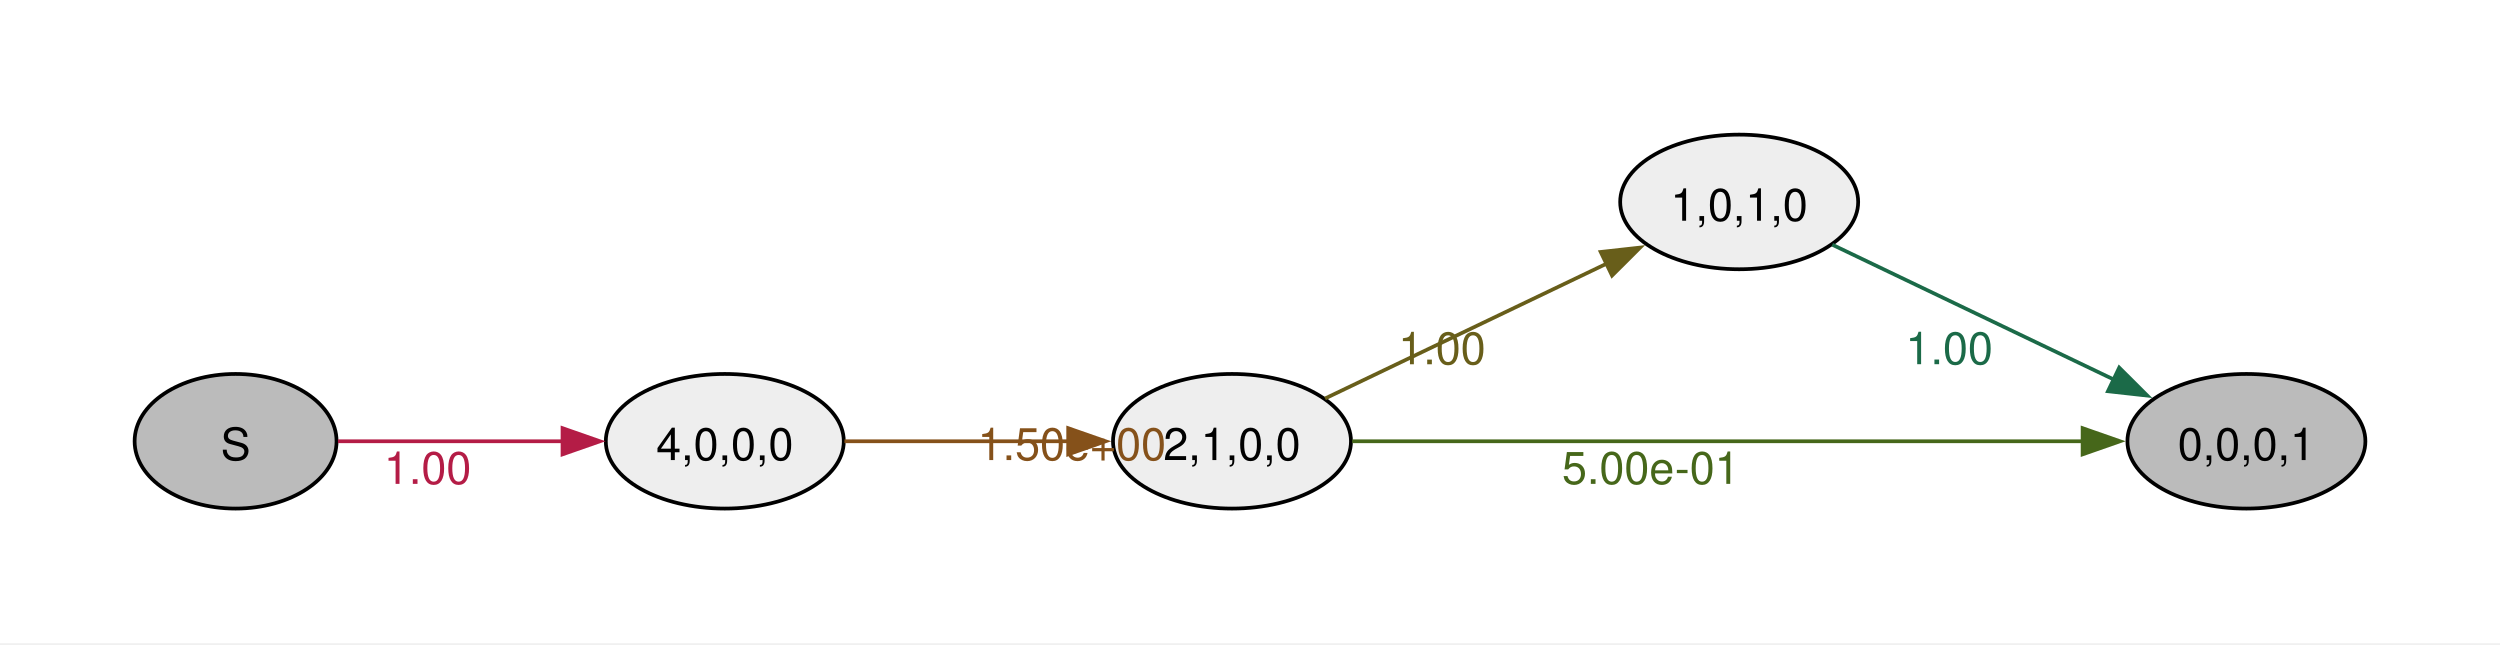
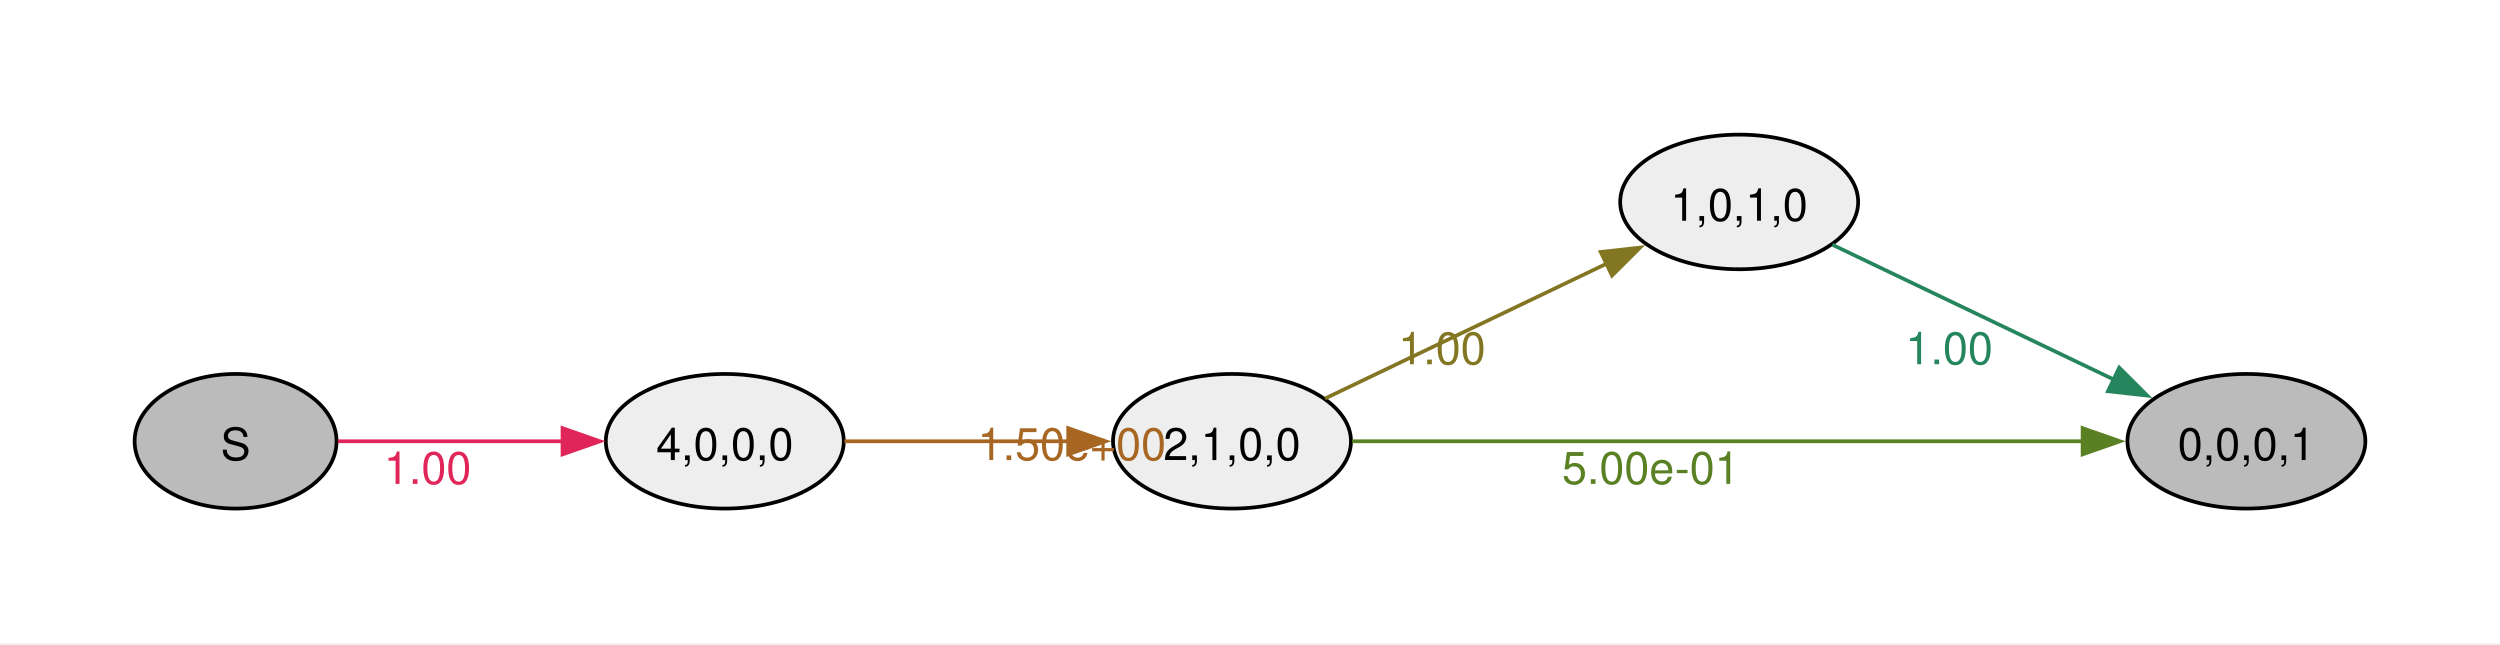
<svg xmlns="http://www.w3.org/2000/svg" width="504pt" height="130pt" viewBox="0.00 0.00 504.00 130.00">
  <g id="graph0" class="graph" transform="scale(0.753887 0.753887) rotate(0) translate(36 136)">
    <polygon fill="#ffffff" stroke="none" points="-36,36 -36,-136 632.54,-136 632.54,36 -36,36" />
    <g id="node1" class="node">
      <ellipse fill="#bbbbbb" stroke="black" cx="27" cy="-18" rx="27" ry="18" />
      <text xml:space="preserve" text-anchor="middle" x="27" y="-12.97" font-family="Helvetica,Arial,sans-serif" font-size="12.00">S</text>
    </g>
    <g id="node2" class="node">
      <ellipse fill="#eeeeee" stroke="black" cx="157.82" cy="-18" rx="31.82" ry="18" />
      <text xml:space="preserve" text-anchor="middle" x="157.82" y="-12.97" font-family="Helvetica,Arial,sans-serif" font-size="12.00">4,0,0,0</text>
    </g>
    <g id="edge1" class="edge">
-       <path fill="none" stroke="#b41c46" d="M54.38,-18C71.73,-18 94.82,-18 114.68,-18" />
-       <polygon fill="#b41c46" stroke="#b41c46" points="114.43,-21.5 124.43,-18 114.43,-14.5 114.43,-21.5" />
-       <text xml:space="preserve" text-anchor="middle" x="78.35" y="-6.6" font-family="Helvetica,Arial,sans-serif" font-size="12.00" fill="#b41c46">1.00</text>
+       <path fill="none" stroke="#e02659" d="M54.38,-18C71.73,-18 94.82,-18 114.68,-18" />
+       <polygon fill="#e02659" stroke="#e02659" points="114.43,-21.5 124.43,-18 114.43,-14.5 114.43,-21.5" />
+       <text xml:space="preserve" text-anchor="middle" x="78.35" y="-6.6" font-family="Helvetica,Arial,sans-serif" font-size="12.00" fill="#e02659">1.00</text>
    </g>
    <g id="node3" class="node">
      <ellipse fill="#eeeeee" stroke="black" cx="293.45" cy="-18" rx="31.82" ry="18" />
      <text xml:space="preserve" text-anchor="middle" x="293.45" y="-12.97" font-family="Helvetica,Arial,sans-serif" font-size="12.00">2,1,0,0</text>
    </g>
    <g id="edge2" class="edge">
-       <path fill="none" stroke="#85511a" d="M189.81,-18C207.65,-18 230.31,-18 249.81,-18" />
-       <polygon fill="#85511a" stroke="#85511a" points="249.65,-21.5 259.65,-18 249.65,-14.5 249.65,-21.5" />
-       <text xml:space="preserve" text-anchor="middle" x="250.63" y="-12.97" font-family="Helvetica,Arial,sans-serif" font-size="12.00" fill="#85511a">1.50e+00</text>
+       <path fill="none" stroke="#a76723" d="M189.81,-18C207.65,-18 230.31,-18 249.81,-18" />
+       <polygon fill="#a76723" stroke="#a76723" points="249.65,-21.5 259.65,-18 249.65,-14.5 249.65,-21.5" />
+       <text xml:space="preserve" text-anchor="middle" x="250.63" y="-12.97" font-family="Helvetica,Arial,sans-serif" font-size="12.00" fill="#a76723">1.50e+00</text>
    </g>
    <g id="node4" class="node">
      <ellipse fill="#eeeeee" stroke="black" cx="429.08" cy="-82" rx="31.82" ry="18" />
      <text xml:space="preserve" text-anchor="middle" x="429.08" y="-76.97" font-family="Helvetica,Arial,sans-serif" font-size="12.00">1,0,1,0</text>
    </g>
    <g id="edge3" class="edge">
-       <path fill="none" stroke="#685e1a" d="M318.34,-29.44C339.3,-39.48 370.04,-54.2 393.66,-65.51" />
-       <polygon fill="#685e1a" stroke="#685e1a" points="392.05,-68.62 402.58,-69.79 395.08,-62.31 392.05,-68.62" />
-       <text xml:space="preserve" text-anchor="middle" x="349.61" y="-38.59" font-family="Helvetica,Arial,sans-serif" font-size="12.00" fill="#685e1a">1.00</text>
+       <path fill="none" stroke="#837623" d="M318.34,-29.44C339.3,-39.48 370.04,-54.2 393.66,-65.51" />
+       <polygon fill="#837623" stroke="#837623" points="392.05,-68.62 402.58,-69.79 395.08,-62.31 392.05,-68.62" />
+       <text xml:space="preserve" text-anchor="middle" x="349.61" y="-38.59" font-family="Helvetica,Arial,sans-serif" font-size="12.00" fill="#837623">1.00</text>
    </g>
    <g id="node5" class="node">
      <ellipse fill="#bbbbbb" stroke="black" cx="564.72" cy="-18" rx="31.82" ry="18" />
      <text xml:space="preserve" text-anchor="middle" x="564.72" y="-12.97" font-family="Helvetica,Arial,sans-serif" font-size="12.00">0,0,0,1</text>
    </g>
    <g id="edge4" class="edge">
-       <path fill="none" stroke="#46671a" d="M325.6,-18C373.84,-18 466.7,-18 521.11,-18" />
-       <polygon fill="#46671a" stroke="#46671a" points="520.92,-21.5 530.92,-18 520.92,-14.5 520.92,-21.5" />
-       <text xml:space="preserve" text-anchor="middle" x="405.45" y="-6.6" font-family="Helvetica,Arial,sans-serif" font-size="12.00" fill="#46671a">5.00e-01</text>
+       <path fill="none" stroke="#598123" d="M325.6,-18C373.84,-18 466.7,-18 521.11,-18" />
+       <polygon fill="#598123" stroke="#598123" points="520.92,-21.5 530.92,-18 520.92,-14.5 520.92,-21.5" />
+       <text xml:space="preserve" text-anchor="middle" x="405.45" y="-6.6" font-family="Helvetica,Arial,sans-serif" font-size="12.00" fill="#598123">5.00e-01</text>
    </g>
    <g id="edge5" class="edge">
-       <path fill="none" stroke="#1b6a48" d="M453.98,-70.56C474.94,-60.52 505.68,-45.8 529.29,-34.49" />
-       <polygon fill="#1b6a48" stroke="#1b6a48" points="530.71,-37.69 538.22,-30.21 527.69,-31.38 530.71,-37.69" />
-       <text xml:space="preserve" text-anchor="middle" x="485.25" y="-38.61" font-family="Helvetica,Arial,sans-serif" font-size="12.00" fill="#1b6a48">1.00</text>
+       <path fill="none" stroke="#25855c" d="M453.98,-70.56C474.94,-60.52 505.68,-45.8 529.29,-34.49" />
+       <polygon fill="#25855c" stroke="#25855c" points="530.71,-37.69 538.22,-30.21 527.69,-31.38 530.71,-37.69" />
+       <text xml:space="preserve" text-anchor="middle" x="485.25" y="-38.61" font-family="Helvetica,Arial,sans-serif" font-size="12.00" fill="#25855c">1.00</text>
    </g>
  </g>
</svg>
